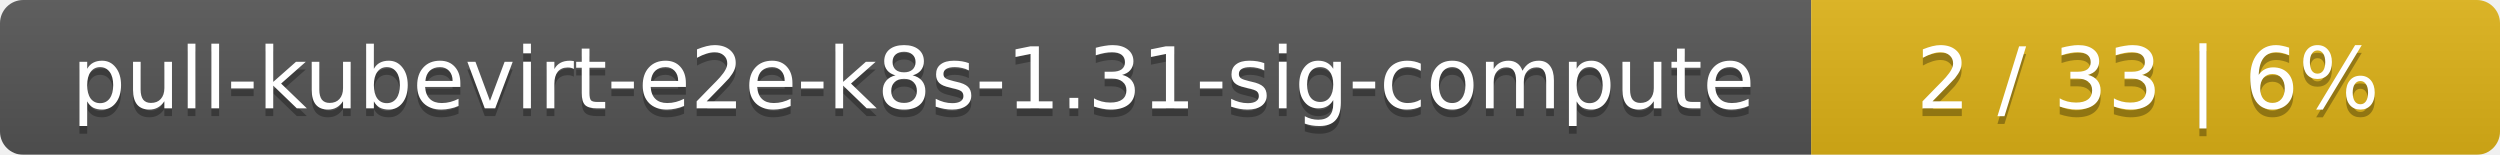
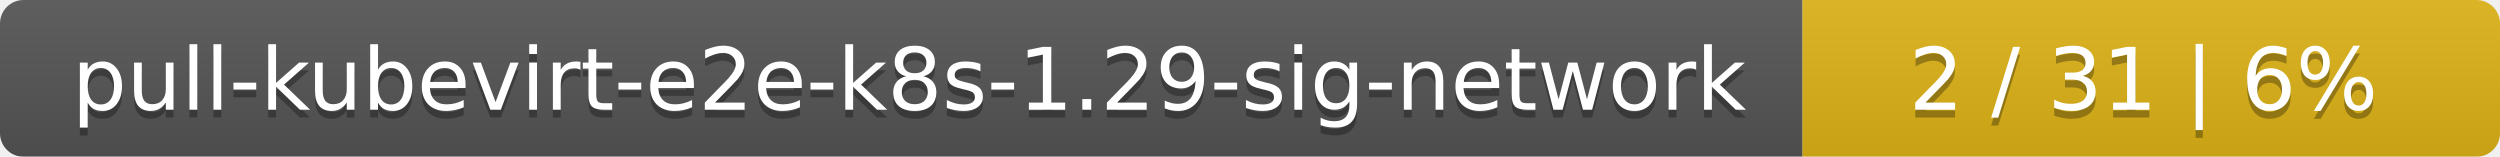
- <svg xmlns="http://www.w3.org/2000/svg" width="323" height="20">
+ <svg xmlns="http://www.w3.org/2000/svg" width="319" height="20">
  <linearGradient id="smooth" x2="0" y2="100%">
    <stop offset="0" stop-color="#bbb" stop-opacity=".1" />
    <stop offset="1" stop-opacity=".1" />
  </linearGradient>
  <mask id="round">
-     <rect width="323" height="20" rx="3" fill="#fff" />
+     <rect width="319" height="20" rx="3" fill="#fff" />
  </mask>
  <g mask="url(#round)">
-     <rect width="234" height="20" fill="#555" />
-     <rect x="234" width="89" height="20" fill="#dfb317" />
-     <rect width="323" height="20" fill="url(#smooth)" />
+     <rect width="230" height="20" fill="#555" />
+     <rect x="230" width="89" height="20" fill="#dfb317" />
+     <rect width="319" height="20" fill="url(#smooth)" />
  </g>
  <g fill="#fff" text-anchor="middle" font-family="DejaVu Sans,Verdana,Geneva,sans-serif" font-size="11">
-     <text x="118" y="15" fill="#010101" fill-opacity=".3">pull-kubevirt-e2e-k8s-1.31-sig-compute</text>
-     <text x="118" y="14">pull-kubevirt-e2e-k8s-1.31-sig-compute</text>
-     <text x="277.5" y="15" fill="#010101" fill-opacity=".3">2 / 33    |    6%</text>
-     <text x="277.5" y="14">2 / 33    |    6%</text>
+     <text x="116" y="15" fill="#010101" fill-opacity=".3">pull-kubevirt-e2e-k8s-1.29-sig-network</text>
+     <text x="116" y="14">pull-kubevirt-e2e-k8s-1.29-sig-network</text>
+     <text x="273.5" y="15" fill="#010101" fill-opacity=".3">2 / 31    |    6%</text>
+     <text x="273.5" y="14">2 / 31    |    6%</text>
  </g>
</svg>
